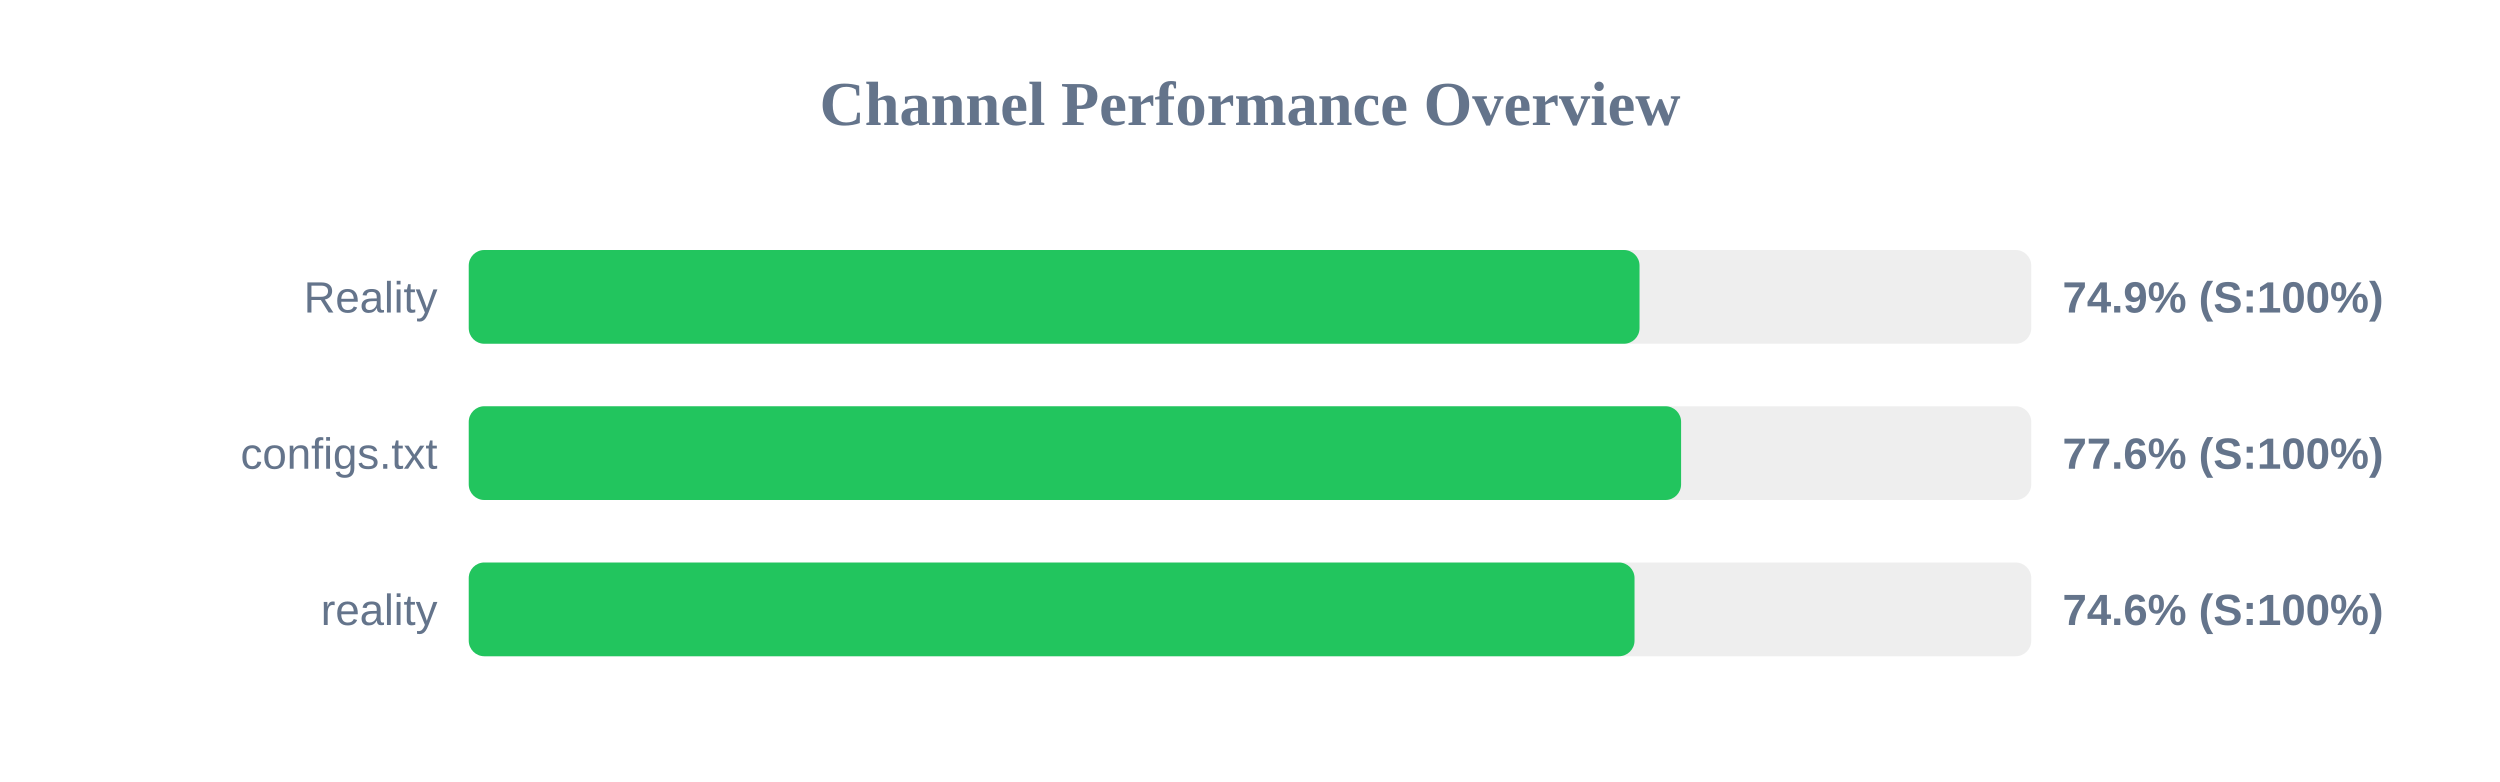
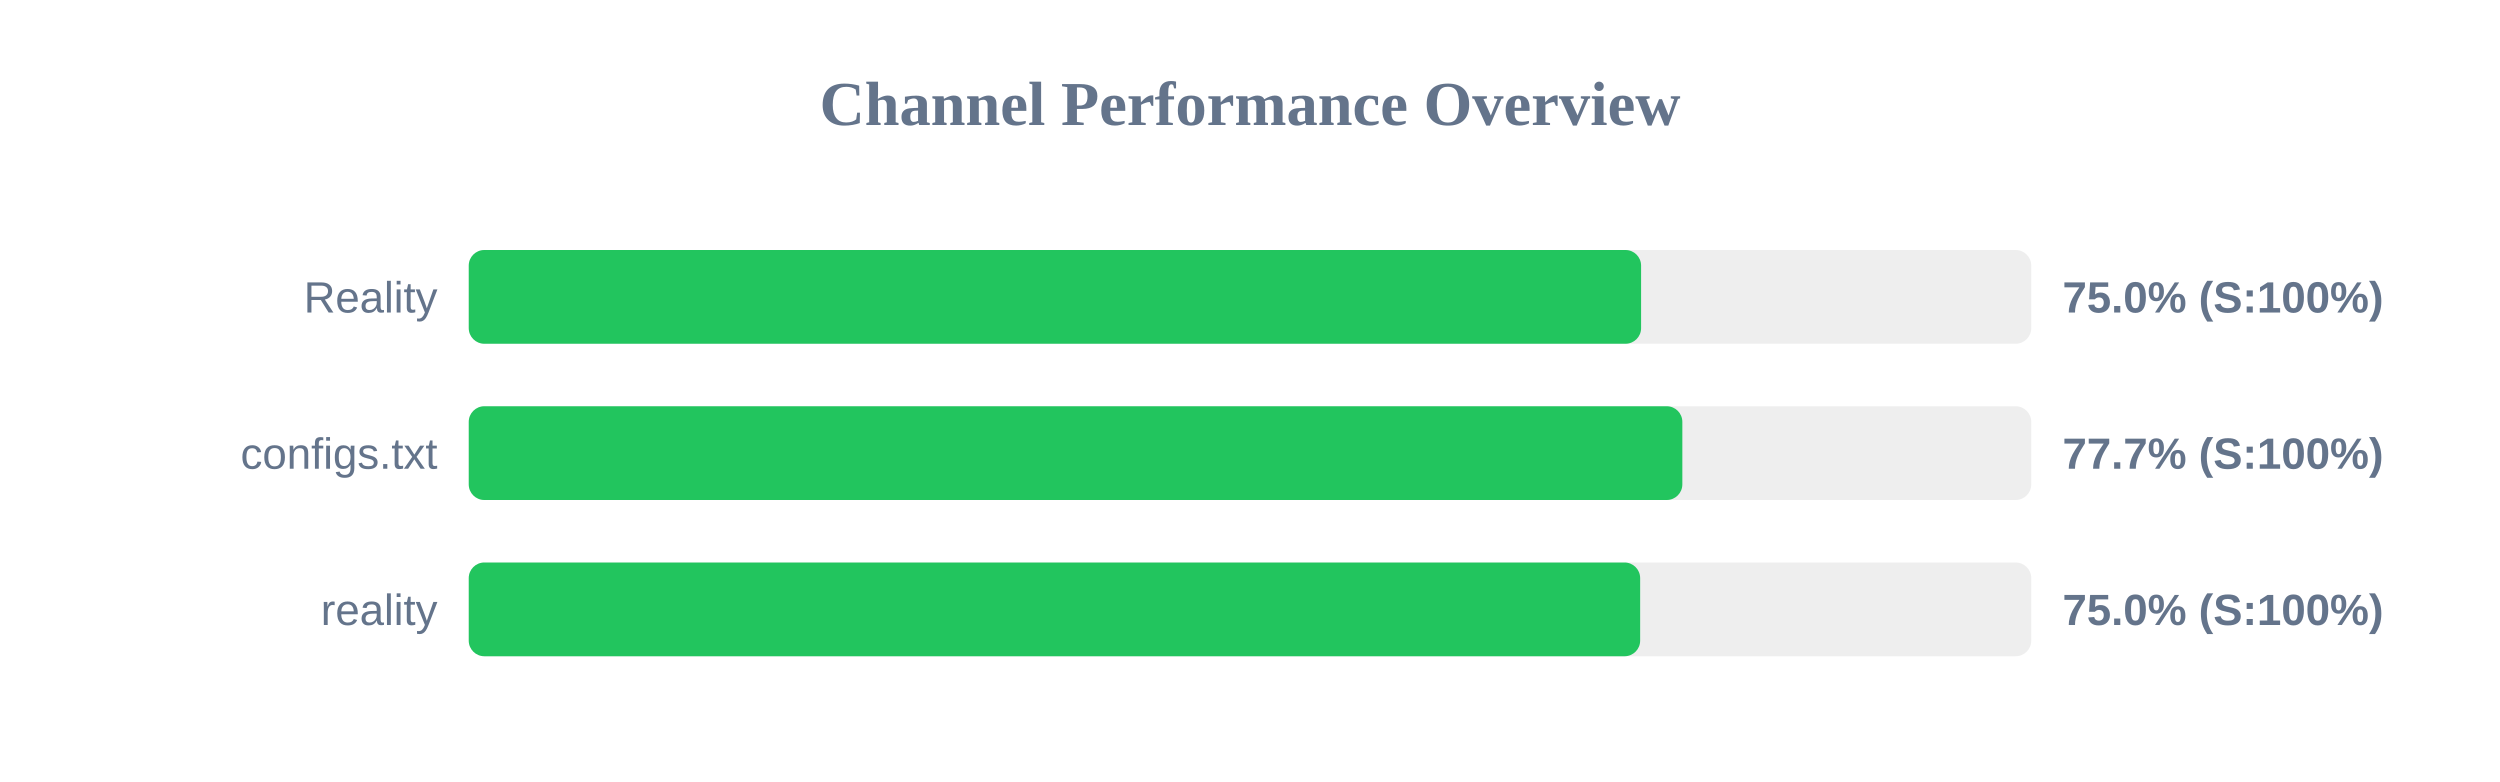
<svg xmlns="http://www.w3.org/2000/svg" width="800" height="250" version="1.1">
  <style>
        .row { font: 14px Arial; fill: #64748b; }
        .score { font: bold 14px Arial; fill: #64748b; }
    </style>
  <text x="400" y="40" text-anchor="middle" font-size="20px" font-weight="bold" fill="#64748b">Channel Performance Overview</text>
  <rect x="150" y="80" width="500" height="30" fill="#eee" rx="5" />
-   <rect x="150" y="80" width="374.65" height="30" fill="#22c55e" rx="5" />
+   <rect x="150" y="80" width="375.15" height="30" fill="#22c55e" rx="5" />
  <text x="140" y="100" text-anchor="end" class="row">Reality</text>
-   <text x="660" y="100" text-anchor="start" class="score">74.9% (S:100%)</text>
+   <text x="660" y="100" text-anchor="start" class="score">75.0% (S:100%)</text>
  <rect x="150" y="130" width="500" height="30" fill="#eee" rx="5" />
-   <rect x="150" y="130" width="387.95" height="30" fill="#22c55e" rx="5" />
+   <rect x="150" y="130" width="388.35" height="30" fill="#22c55e" rx="5" />
  <text x="140" y="150" text-anchor="end" class="row">configs.txt</text>
-   <text x="660" y="150" text-anchor="start" class="score">77.6% (S:100%)</text>
+   <text x="660" y="150" text-anchor="start" class="score">77.7% (S:100%)</text>
  <rect x="150" y="180" width="500" height="30" fill="#eee" rx="5" />
-   <rect x="150" y="180" width="373.05" height="30" fill="#22c55e" rx="5" />
+   <rect x="150" y="180" width="374.85" height="30" fill="#22c55e" rx="5" />
  <text x="140" y="200" text-anchor="end" class="row">reality</text>
-   <text x="660" y="200" text-anchor="start" class="score">74.6% (S:100%)</text>
+   <text x="660" y="200" text-anchor="start" class="score">75.0% (S:100%)</text>
</svg>
